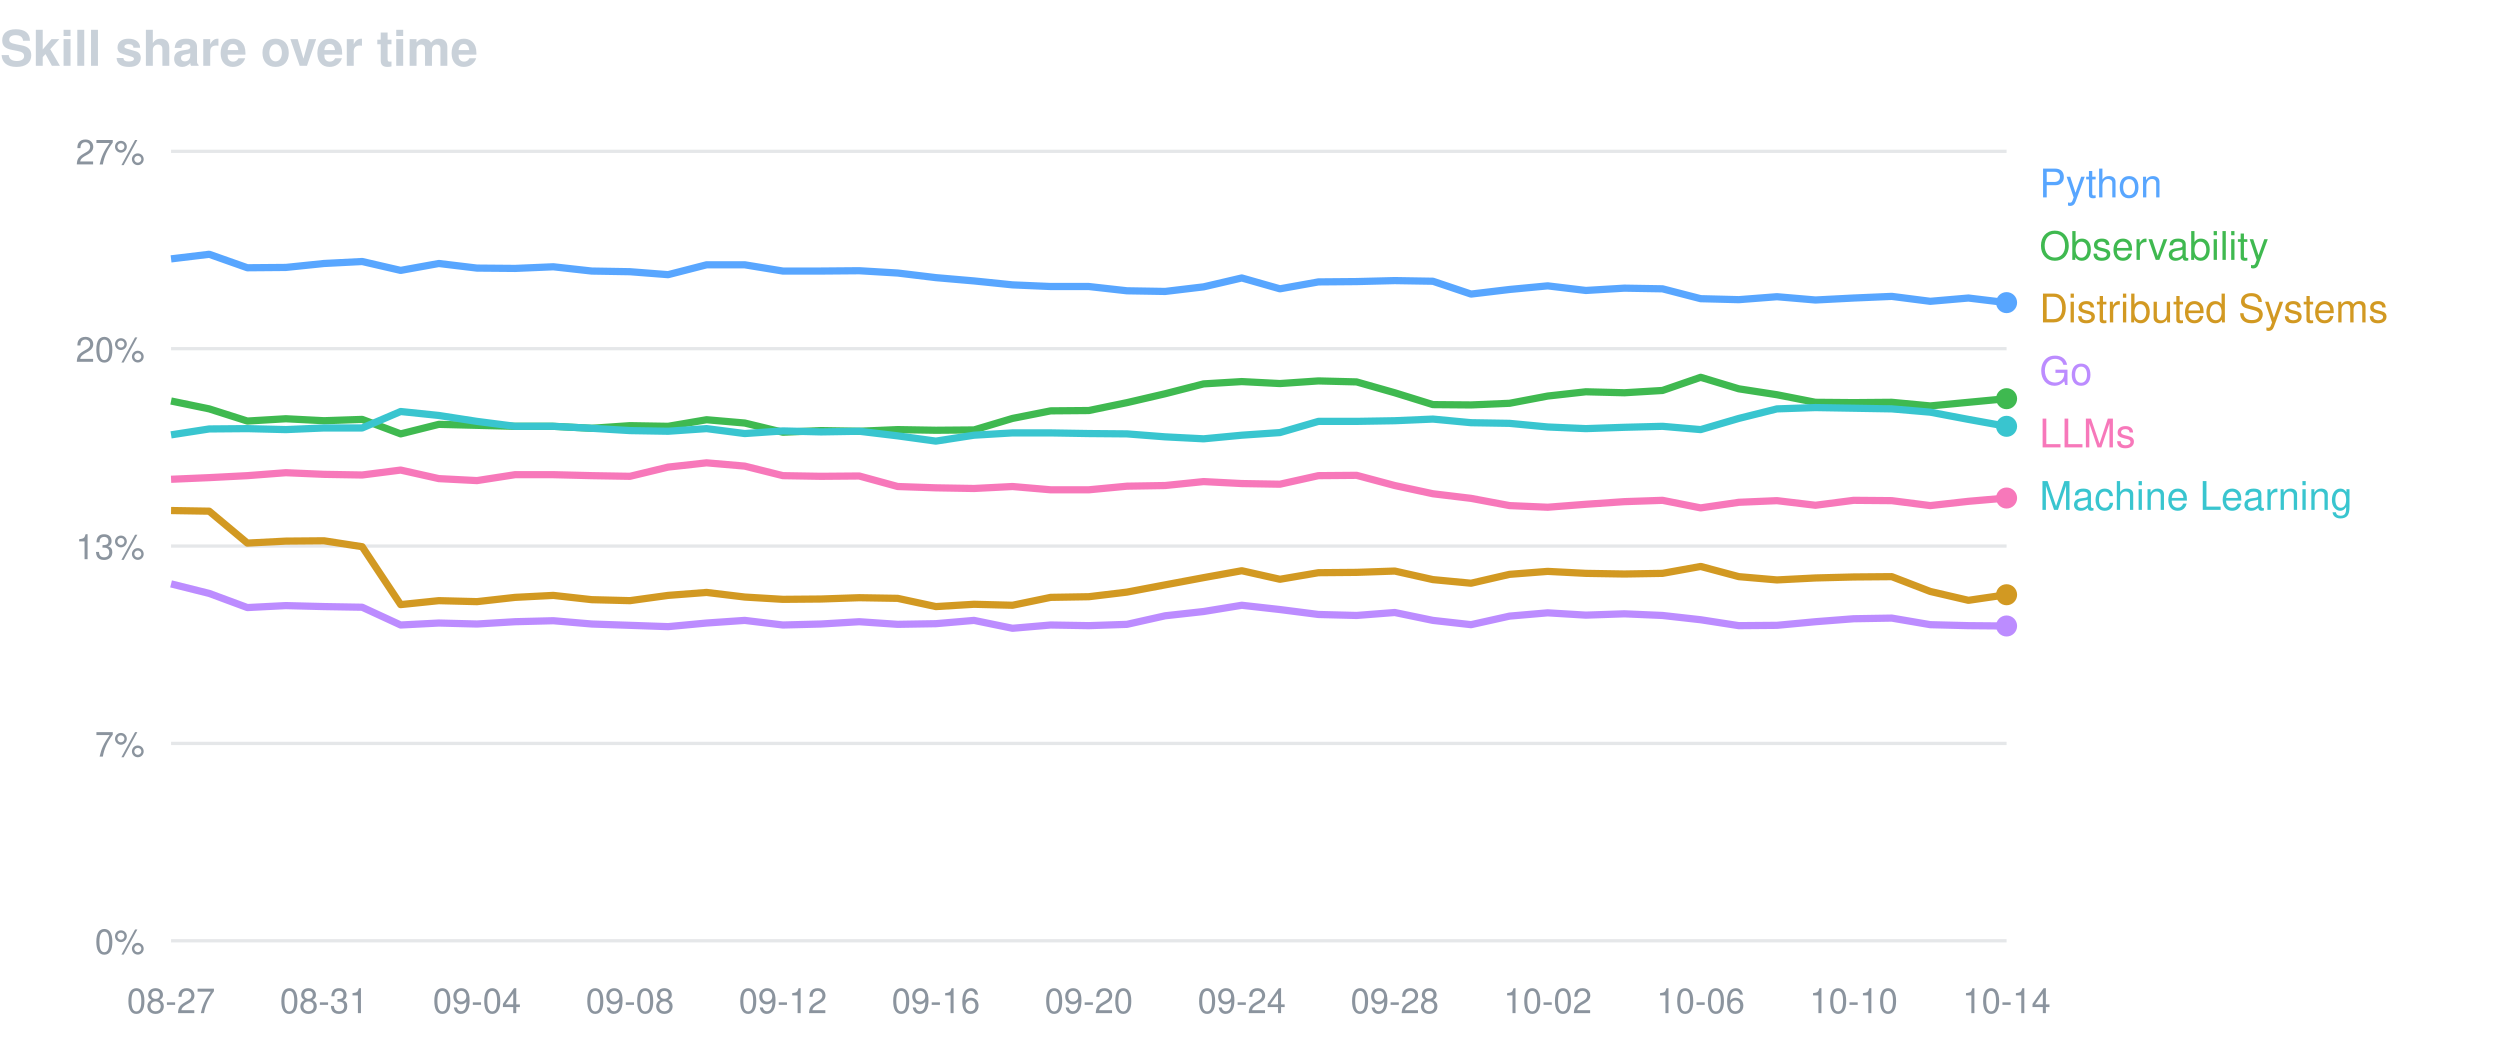
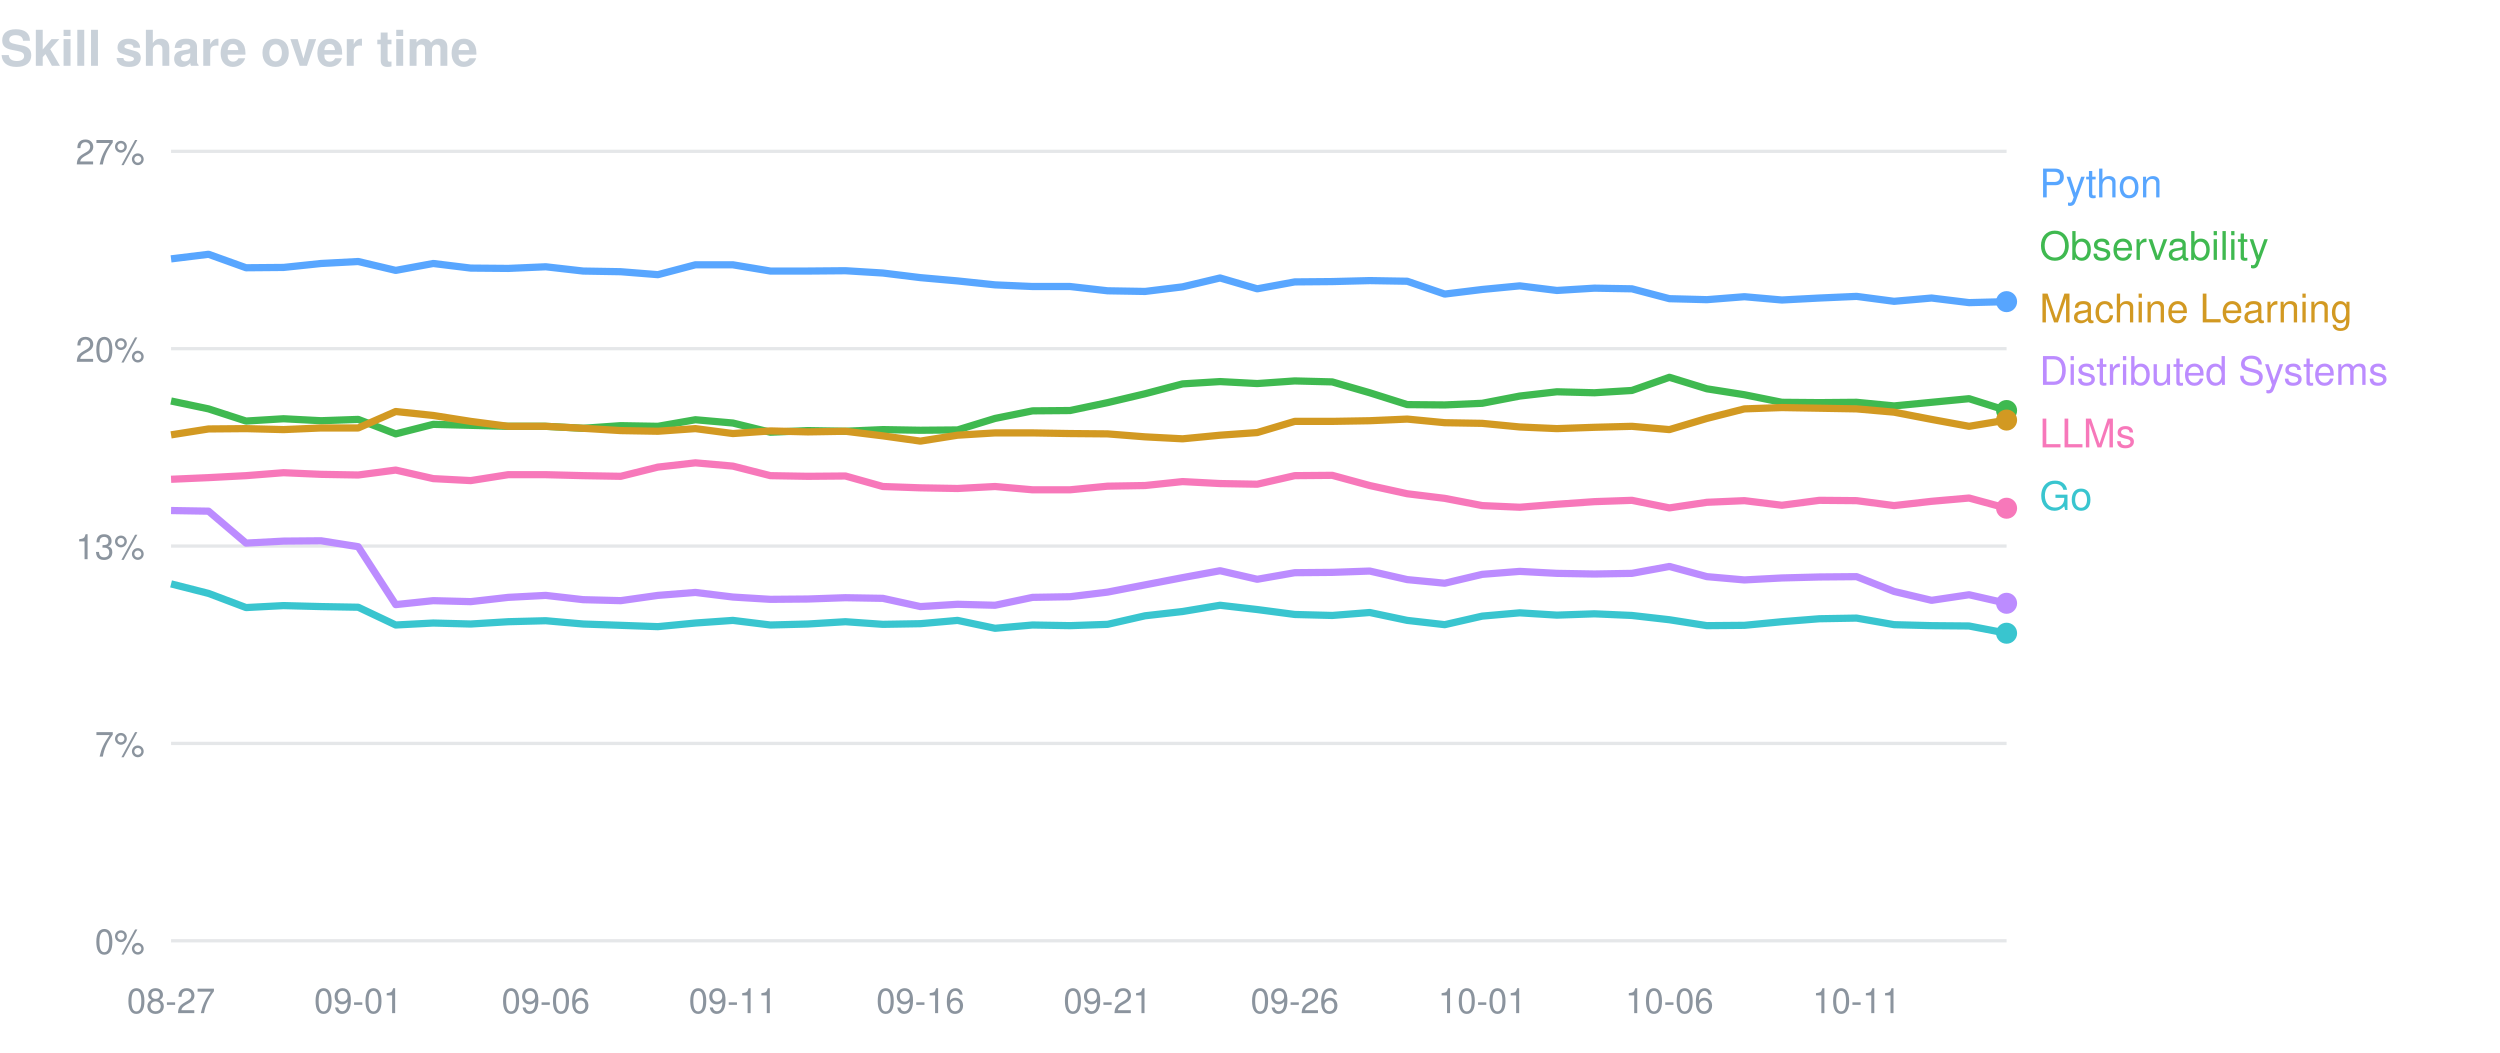
<svg xmlns="http://www.w3.org/2000/svg" width="760" height="320" viewBox="0 0 760 320" font-family="-apple-system,BlinkMacSystemFont,Segoe UI,Helvetica,Arial,sans-serif">
  <text x="0" y="20" fill="#c9d1d9" font-size="15" font-weight="600">Skill share over time</text>
  <line x1="52" y1="46.0" x2="610" y2="46.0" stroke="#8b949e" stroke-opacity="0.22" />
  <text x="44" y="50.0" fill="#8b949e" font-size="10.5" text-anchor="end">27%</text>
  <line x1="52" y1="106.0" x2="610" y2="106.0" stroke="#8b949e" stroke-opacity="0.22" />
  <text x="44" y="110.0" fill="#8b949e" font-size="10.5" text-anchor="end">20%</text>
  <line x1="52" y1="166.0" x2="610" y2="166.0" stroke="#8b949e" stroke-opacity="0.22" />
  <text x="44" y="170.0" fill="#8b949e" font-size="10.5" text-anchor="end">13%</text>
  <line x1="52" y1="226.0" x2="610" y2="226.0" stroke="#8b949e" stroke-opacity="0.22" />
  <text x="44" y="230.0" fill="#8b949e" font-size="10.5" text-anchor="end">7%</text>
  <line x1="52" y1="286.0" x2="610" y2="286.0" stroke="#8b949e" stroke-opacity="0.22" />
  <text x="44" y="290.0" fill="#8b949e" font-size="10.5" text-anchor="end">0%</text>
  <text x="52.0" y="308" fill="#8b949e" font-size="10.5" text-anchor="middle">08-27</text>
-   <text x="98.5" y="308" fill="#8b949e" font-size="10.5" text-anchor="middle">08-31</text>
-   <text x="145.0" y="308" fill="#8b949e" font-size="10.5" text-anchor="middle">09-04</text>
-   <text x="191.5" y="308" fill="#8b949e" font-size="10.5" text-anchor="middle">09-08</text>
-   <text x="238.0" y="308" fill="#8b949e" font-size="10.5" text-anchor="middle">09-12</text>
-   <text x="284.5" y="308" fill="#8b949e" font-size="10.5" text-anchor="middle">09-16</text>
-   <text x="331.0" y="308" fill="#8b949e" font-size="10.5" text-anchor="middle">09-20</text>
-   <text x="377.5" y="308" fill="#8b949e" font-size="10.5" text-anchor="middle">09-24</text>
-   <text x="424.0" y="308" fill="#8b949e" font-size="10.5" text-anchor="middle">09-28</text>
-   <text x="470.5" y="308" fill="#8b949e" font-size="10.5" text-anchor="middle">10-02</text>
-   <text x="517.0" y="308" fill="#8b949e" font-size="10.5" text-anchor="middle">10-06</text>
-   <text x="563.5" y="308" fill="#8b949e" font-size="10.5" text-anchor="middle">10-10</text>
-   <text x="610.0" y="308" fill="#8b949e" font-size="10.5" text-anchor="middle">10-14</text>
-   <path d="M52.0,78.7 L63.6,77.3 L75.2,81.4 L86.9,81.3 L98.5,80.1 L110.1,79.5 L121.8,82.2 L133.4,80.1 L145.0,81.5 L156.6,81.6 L168.2,81.1 L179.9,82.4 L191.5,82.6 L203.1,83.5 L214.8,80.5 L226.4,80.5 L238.0,82.4 L249.6,82.4 L261.2,82.3 L272.9,83.0 L284.5,84.4 L296.1,85.4 L307.8,86.6 L319.4,87.1 L331.0,87.1 L342.6,88.4 L354.2,88.6 L365.9,87.2 L377.5,84.5 L389.1,87.8 L400.8,85.7 L412.4,85.6 L424.0,85.3 L435.6,85.5 L447.2,89.4 L458.9,88.0 L470.5,86.9 L482.1,88.3 L493.8,87.6 L505.4,87.8 L517.0,90.8 L528.6,91.1 L540.2,90.2 L551.9,91.2 L563.5,90.6 L575.1,90.1 L586.8,91.6 L598.4,90.6 L610.0,92.0" fill="none" stroke="#58a6ff" stroke-width="2.2" stroke-linejoin="round" />
-   <circle cx="610.0" cy="92.0" r="3.2" fill="#58a6ff" />
+   <text x="108.9" y="308" fill="#8b949e" font-size="10.5" text-anchor="middle">09-01</text>
+   <text x="165.9" y="308" fill="#8b949e" font-size="10.5" text-anchor="middle">09-06</text>
+   <text x="222.8" y="308" fill="#8b949e" font-size="10.5" text-anchor="middle">09-11</text>
+   <text x="279.8" y="308" fill="#8b949e" font-size="10.5" text-anchor="middle">09-16</text>
+   <text x="336.7" y="308" fill="#8b949e" font-size="10.5" text-anchor="middle">09-21</text>
+   <text x="393.6" y="308" fill="#8b949e" font-size="10.5" text-anchor="middle">09-26</text>
+   <text x="450.6" y="308" fill="#8b949e" font-size="10.5" text-anchor="middle">10-01</text>
+   <text x="507.5" y="308" fill="#8b949e" font-size="10.5" text-anchor="middle">10-06</text>
+   <text x="564.4" y="308" fill="#8b949e" font-size="10.5" text-anchor="middle">10-11</text>
+   <path d="M52.0,78.7 L63.4,77.3 L74.8,81.4 L86.2,81.3 L97.6,80.1 L108.9,79.5 L120.3,82.2 L131.7,80.1 L143.1,81.5 L154.5,81.6 L165.9,81.1 L177.3,82.4 L188.7,82.6 L200.0,83.5 L211.4,80.5 L222.8,80.5 L234.2,82.4 L245.6,82.4 L257.0,82.3 L268.4,83.0 L279.8,84.4 L291.1,85.4 L302.5,86.6 L313.9,87.1 L325.3,87.1 L336.7,88.4 L348.1,88.6 L359.5,87.2 L370.9,84.5 L382.2,87.8 L393.6,85.7 L405.0,85.6 L416.4,85.3 L427.8,85.5 L439.2,89.4 L450.6,88.0 L462.0,86.9 L473.3,88.3 L484.7,87.6 L496.1,87.8 L507.5,90.8 L518.9,91.1 L530.3,90.2 L541.7,91.2 L553.1,90.6 L564.4,90.1 L575.8,91.6 L587.2,90.6 L598.6,92.0 L610.0,91.7" fill="none" stroke="#58a6ff" stroke-width="2.2" stroke-linejoin="round" />
+   <circle cx="610.0" cy="91.7" r="3.2" fill="#58a6ff" />
  <text x="620" y="60" fill="#58a6ff" font-size="12">Python</text>
-   <path d="M52.0,121.9 L63.6,124.3 L75.2,128.0 L86.9,127.3 L98.5,127.9 L110.1,127.5 L121.8,131.9 L133.4,129.0 L145.0,129.3 L156.6,129.6 L168.2,129.6 L179.9,130.2 L191.5,129.4 L203.1,129.6 L214.8,127.6 L226.4,128.6 L238.0,131.4 L249.6,130.9 L261.2,131.1 L272.9,130.6 L284.5,130.8 L296.1,130.7 L307.8,127.2 L319.4,124.9 L331.0,124.8 L342.6,122.4 L354.2,119.7 L365.9,116.7 L377.5,116.0 L389.1,116.6 L400.8,115.8 L412.4,116.1 L424.0,119.4 L435.6,123.0 L447.2,123.1 L458.9,122.6 L470.5,120.4 L482.1,119.1 L493.8,119.4 L505.4,118.7 L517.0,114.7 L528.6,118.2 L540.2,120.0 L551.9,122.3 L563.5,122.4 L575.1,122.3 L586.8,123.4 L598.4,122.3 L610.0,121.2" fill="none" stroke="#3fb950" stroke-width="2.2" stroke-linejoin="round" />
-   <circle cx="610.0" cy="121.2" r="3.2" fill="#3fb950" />
+   <path d="M52.0,121.9 L63.4,124.3 L74.8,128.0 L86.2,127.3 L97.6,127.9 L108.9,127.5 L120.3,131.9 L131.7,129.0 L143.1,129.3 L154.5,129.6 L165.9,129.6 L177.3,130.2 L188.7,129.4 L200.0,129.6 L211.4,127.6 L222.8,128.6 L234.2,131.4 L245.6,130.9 L257.0,131.1 L268.4,130.6 L279.8,130.8 L291.1,130.7 L302.5,127.2 L313.9,124.9 L325.3,124.8 L336.7,122.4 L348.1,119.7 L359.5,116.7 L370.9,116.0 L382.2,116.6 L393.6,115.8 L405.0,116.1 L416.4,119.4 L427.8,123.0 L439.2,123.1 L450.6,122.6 L462.0,120.4 L473.3,119.1 L484.7,119.4 L496.1,118.7 L507.5,114.7 L518.9,118.2 L530.3,120.0 L541.7,122.3 L553.1,122.4 L564.4,122.3 L575.8,123.4 L587.2,122.3 L598.6,121.2 L610.0,124.8" fill="none" stroke="#3fb950" stroke-width="2.2" stroke-linejoin="round" />
+   <circle cx="610.0" cy="124.8" r="3.2" fill="#3fb950" />
  <text x="620" y="79" fill="#3fb950" font-size="12">Observability</text>
-   <path d="M52.0,155.2 L63.6,155.4 L75.2,165.1 L86.9,164.5 L98.5,164.4 L110.1,166.2 L121.8,183.8 L133.4,182.6 L145.0,182.9 L156.6,181.6 L168.2,181.0 L179.9,182.3 L191.5,182.6 L203.1,181.0 L214.8,180.1 L226.4,181.5 L238.0,182.2 L249.6,182.1 L261.2,181.7 L272.9,181.9 L284.5,184.4 L296.1,183.7 L307.8,184.0 L319.4,181.6 L331.0,181.4 L342.6,180.0 L354.2,177.8 L365.9,175.6 L377.5,173.5 L389.1,176.1 L400.8,174.1 L412.4,174.0 L424.0,173.6 L435.6,176.2 L447.2,177.3 L458.9,174.6 L470.5,173.7 L482.1,174.3 L493.8,174.5 L505.4,174.3 L517.0,172.2 L528.6,175.3 L540.2,176.3 L551.9,175.7 L563.5,175.4 L575.1,175.3 L586.8,179.8 L598.4,182.5 L610.0,180.8" fill="none" stroke="#d29922" stroke-width="2.2" stroke-linejoin="round" />
-   <circle cx="610.0" cy="180.8" r="3.2" fill="#d29922" />
-   <text x="620" y="98" fill="#d29922" font-size="12">Distributed Systems</text>
-   <path d="M52.0,177.5 L63.6,180.4 L75.2,184.7 L86.9,184.1 L98.5,184.4 L110.1,184.6 L121.8,190.0 L133.4,189.4 L145.0,189.7 L156.6,189.0 L168.2,188.7 L179.9,189.7 L191.5,190.1 L203.1,190.5 L214.8,189.4 L226.4,188.6 L238.0,190.0 L249.6,189.7 L261.2,189.0 L272.9,189.8 L284.5,189.6 L296.1,188.6 L307.8,191.0 L319.4,190.0 L331.0,190.2 L342.6,189.8 L354.2,187.2 L365.9,185.9 L377.5,184.0 L389.1,185.3 L400.8,186.8 L412.4,187.1 L424.0,186.2 L435.6,188.6 L447.2,189.9 L458.9,187.3 L470.5,186.3 L482.1,187.0 L493.8,186.6 L505.4,187.1 L517.0,188.4 L528.6,190.2 L540.2,190.1 L551.9,189.0 L563.5,188.1 L575.1,187.9 L586.8,189.9 L598.4,190.2 L610.0,190.3" fill="none" stroke="#bc8cff" stroke-width="2.2" stroke-linejoin="round" />
-   <circle cx="610.0" cy="190.3" r="3.2" fill="#bc8cff" />
-   <text x="620" y="117" fill="#bc8cff" font-size="12">Go</text>
-   <path d="M52.0,145.7 L63.6,145.2 L75.2,144.6 L86.9,143.7 L98.5,144.2 L110.1,144.4 L121.8,142.9 L133.4,145.5 L145.0,146.1 L156.6,144.3 L168.2,144.3 L179.9,144.6 L191.5,144.8 L203.1,142.0 L214.8,140.7 L226.4,141.7 L238.0,144.6 L249.6,144.8 L261.2,144.7 L272.9,147.9 L284.5,148.3 L296.1,148.5 L307.8,147.9 L319.4,148.9 L331.0,148.9 L342.6,147.8 L354.2,147.6 L365.9,146.4 L377.5,147.0 L389.1,147.2 L400.8,144.6 L412.4,144.5 L424.0,147.6 L435.6,150.1 L447.2,151.5 L458.9,153.7 L470.5,154.2 L482.1,153.3 L493.8,152.5 L505.4,152.1 L517.0,154.4 L528.6,152.7 L540.2,152.2 L551.9,153.6 L563.5,152.1 L575.1,152.2 L586.8,153.7 L598.4,152.4 L610.0,151.4" fill="none" stroke="#f778ba" stroke-width="2.2" stroke-linejoin="round" />
-   <circle cx="610.0" cy="151.4" r="3.2" fill="#f778ba" />
+   <path d="M52.0,132.2 L63.4,130.4 L74.8,130.3 L86.2,130.6 L97.6,130.1 L108.9,130.1 L120.3,125.1 L131.7,126.3 L143.1,128.1 L154.5,129.6 L165.9,129.6 L177.3,130.2 L188.7,130.9 L200.0,131.1 L211.4,130.3 L222.8,131.8 L234.2,131.0 L245.6,131.3 L257.0,131.1 L268.4,132.5 L279.8,134.1 L291.1,132.3 L302.5,131.6 L313.9,131.6 L325.3,131.8 L336.7,131.9 L348.1,132.8 L359.5,133.4 L370.9,132.3 L382.2,131.5 L393.6,128.1 L405.0,128.1 L416.4,127.9 L427.8,127.4 L439.2,128.5 L450.6,128.7 L462.0,129.8 L473.3,130.3 L484.7,129.9 L496.1,129.6 L507.5,130.6 L518.9,127.2 L530.3,124.3 L541.7,123.9 L553.1,124.1 L564.4,124.3 L575.8,125.3 L587.2,127.5 L598.6,129.6 L610.0,127.7" fill="none" stroke="#d29922" stroke-width="2.2" stroke-linejoin="round" />
+   <circle cx="610.0" cy="127.7" r="3.2" fill="#d29922" />
+   <text x="620" y="98" fill="#d29922" font-size="12">Machine Learning</text>
+   <path d="M52.0,155.2 L63.4,155.4 L74.8,165.1 L86.2,164.5 L97.6,164.4 L108.9,166.2 L120.3,183.8 L131.7,182.6 L143.1,182.9 L154.5,181.6 L165.9,181.0 L177.3,182.3 L188.7,182.6 L200.0,181.0 L211.4,180.1 L222.8,181.5 L234.2,182.2 L245.6,182.1 L257.0,181.7 L268.4,181.9 L279.8,184.4 L291.1,183.7 L302.5,184.0 L313.9,181.6 L325.3,181.4 L336.7,180.0 L348.1,177.8 L359.5,175.6 L370.9,173.5 L382.2,176.1 L393.6,174.1 L405.0,174.0 L416.4,173.6 L427.8,176.2 L439.2,177.3 L450.6,174.6 L462.0,173.7 L473.3,174.3 L484.7,174.5 L496.1,174.3 L507.5,172.2 L518.9,175.3 L530.3,176.3 L541.7,175.7 L553.1,175.4 L564.4,175.3 L575.8,179.8 L587.2,182.5 L598.6,180.8 L610.0,183.4" fill="none" stroke="#bc8cff" stroke-width="2.2" stroke-linejoin="round" />
+   <circle cx="610.0" cy="183.4" r="3.2" fill="#bc8cff" />
+   <text x="620" y="117" fill="#bc8cff" font-size="12">Distributed Systems</text>
+   <path d="M52.0,145.7 L63.4,145.2 L74.8,144.6 L86.2,143.7 L97.6,144.2 L108.9,144.4 L120.3,142.9 L131.7,145.5 L143.1,146.1 L154.5,144.3 L165.9,144.3 L177.3,144.6 L188.7,144.8 L200.0,142.0 L211.4,140.7 L222.8,141.7 L234.2,144.6 L245.6,144.8 L257.0,144.7 L268.4,147.9 L279.8,148.3 L291.1,148.5 L302.5,147.9 L313.9,148.9 L325.3,148.9 L336.7,147.8 L348.1,147.6 L359.5,146.4 L370.9,147.0 L382.2,147.2 L393.6,144.6 L405.0,144.5 L416.4,147.6 L427.8,150.1 L439.2,151.5 L450.6,153.7 L462.0,154.2 L473.3,153.3 L484.7,152.5 L496.1,152.1 L507.5,154.4 L518.9,152.7 L530.3,152.2 L541.7,153.6 L553.1,152.1 L564.4,152.2 L575.8,153.7 L587.2,152.4 L598.6,151.4 L610.0,154.5" fill="none" stroke="#f778ba" stroke-width="2.2" stroke-linejoin="round" />
+   <circle cx="610.0" cy="154.5" r="3.2" fill="#f778ba" />
  <text x="620" y="136" fill="#f778ba" font-size="12">LLMs</text>
-   <path d="M52.0,132.2 L63.6,130.4 L75.2,130.3 L86.9,130.6 L98.5,130.1 L110.1,130.1 L121.8,125.1 L133.4,126.3 L145.0,128.1 L156.6,129.6 L168.2,129.6 L179.9,130.2 L191.5,130.9 L203.1,131.1 L214.8,130.3 L226.4,131.8 L238.0,131.0 L249.6,131.3 L261.2,131.1 L272.9,132.5 L284.5,134.1 L296.1,132.3 L307.8,131.6 L319.4,131.6 L331.0,131.8 L342.6,131.9 L354.2,132.8 L365.9,133.4 L377.5,132.3 L389.1,131.5 L400.8,128.1 L412.4,128.1 L424.0,127.9 L435.6,127.4 L447.2,128.5 L458.9,128.7 L470.5,129.8 L482.1,130.3 L493.8,129.9 L505.4,129.6 L517.0,130.6 L528.6,127.2 L540.2,124.3 L551.9,123.9 L563.5,124.1 L575.1,124.3 L586.8,125.3 L598.4,127.5 L610.0,129.6" fill="none" stroke="#39c5cf" stroke-width="2.2" stroke-linejoin="round" />
-   <circle cx="610.0" cy="129.6" r="3.2" fill="#39c5cf" />
-   <text x="620" y="155" fill="#39c5cf" font-size="12">Machine Learning</text>
+   <path d="M52.0,177.5 L63.4,180.4 L74.8,184.7 L86.2,184.1 L97.6,184.4 L108.9,184.6 L120.3,190.0 L131.7,189.4 L143.1,189.7 L154.5,189.0 L165.9,188.7 L177.3,189.7 L188.7,190.1 L200.0,190.5 L211.4,189.4 L222.8,188.6 L234.2,190.0 L245.6,189.7 L257.0,189.0 L268.4,189.8 L279.8,189.6 L291.1,188.6 L302.5,191.0 L313.9,190.0 L325.3,190.2 L336.7,189.8 L348.1,187.2 L359.5,185.9 L370.9,184.0 L382.2,185.3 L393.6,186.8 L405.0,187.1 L416.4,186.2 L427.8,188.6 L439.2,189.9 L450.6,187.3 L462.0,186.3 L473.3,187.0 L484.7,186.6 L496.1,187.1 L507.5,188.4 L518.9,190.2 L530.3,190.1 L541.7,189.0 L553.1,188.1 L564.4,187.9 L575.8,189.9 L587.2,190.2 L598.6,190.3 L610.0,192.5" fill="none" stroke="#39c5cf" stroke-width="2.2" stroke-linejoin="round" />
+   <circle cx="610.0" cy="192.5" r="3.2" fill="#39c5cf" />
+   <text x="620" y="155" fill="#39c5cf" font-size="12">Go</text>
</svg>
